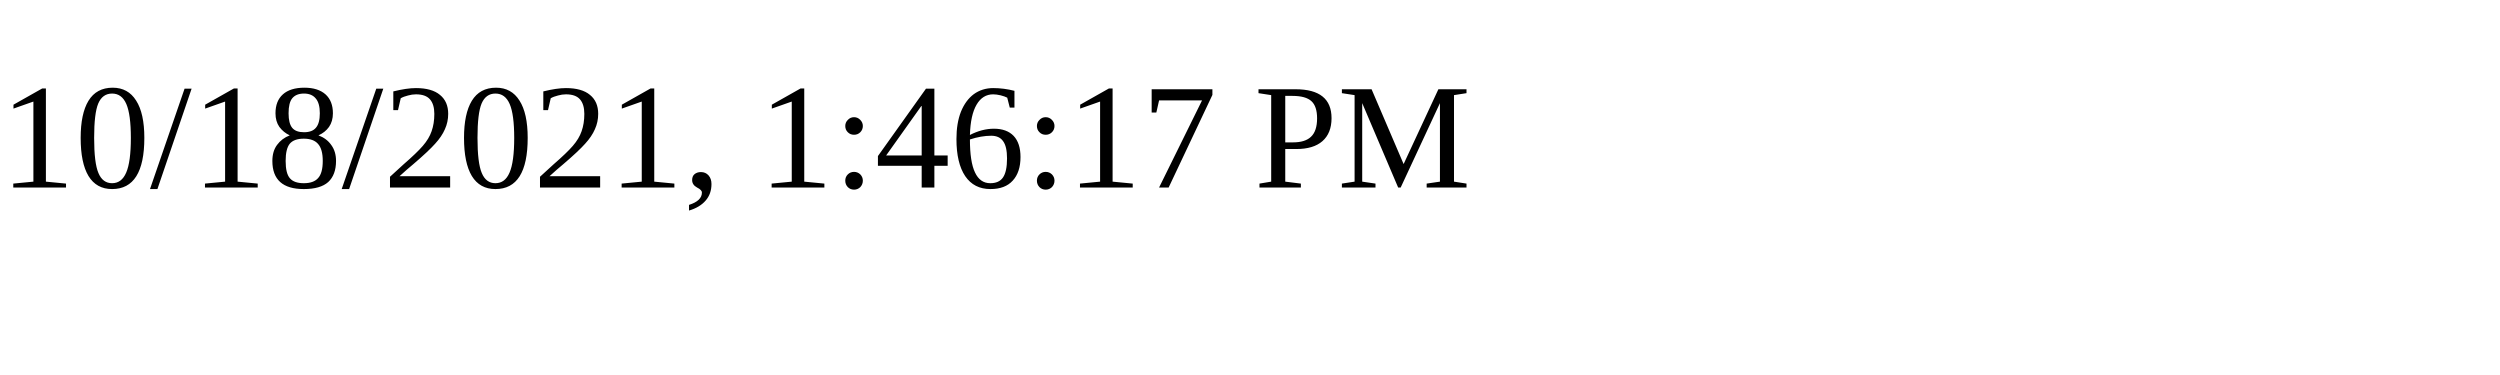
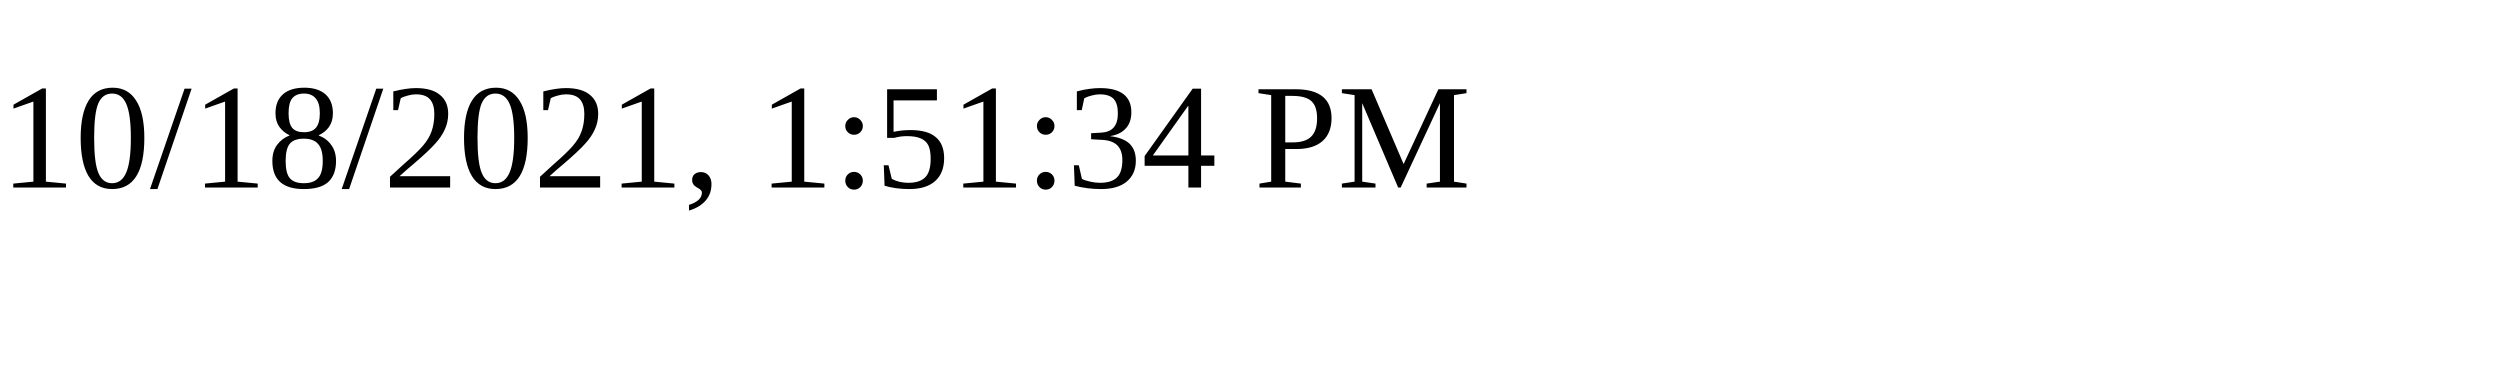
<svg xmlns="http://www.w3.org/2000/svg" height="30" width="200">
-   <text x="0" y="15">10/18/2021, 1:46:17 PM</text>
+   <text x="0" y="15">10/18/2021, 1:51:34 PM</text>
</svg>
